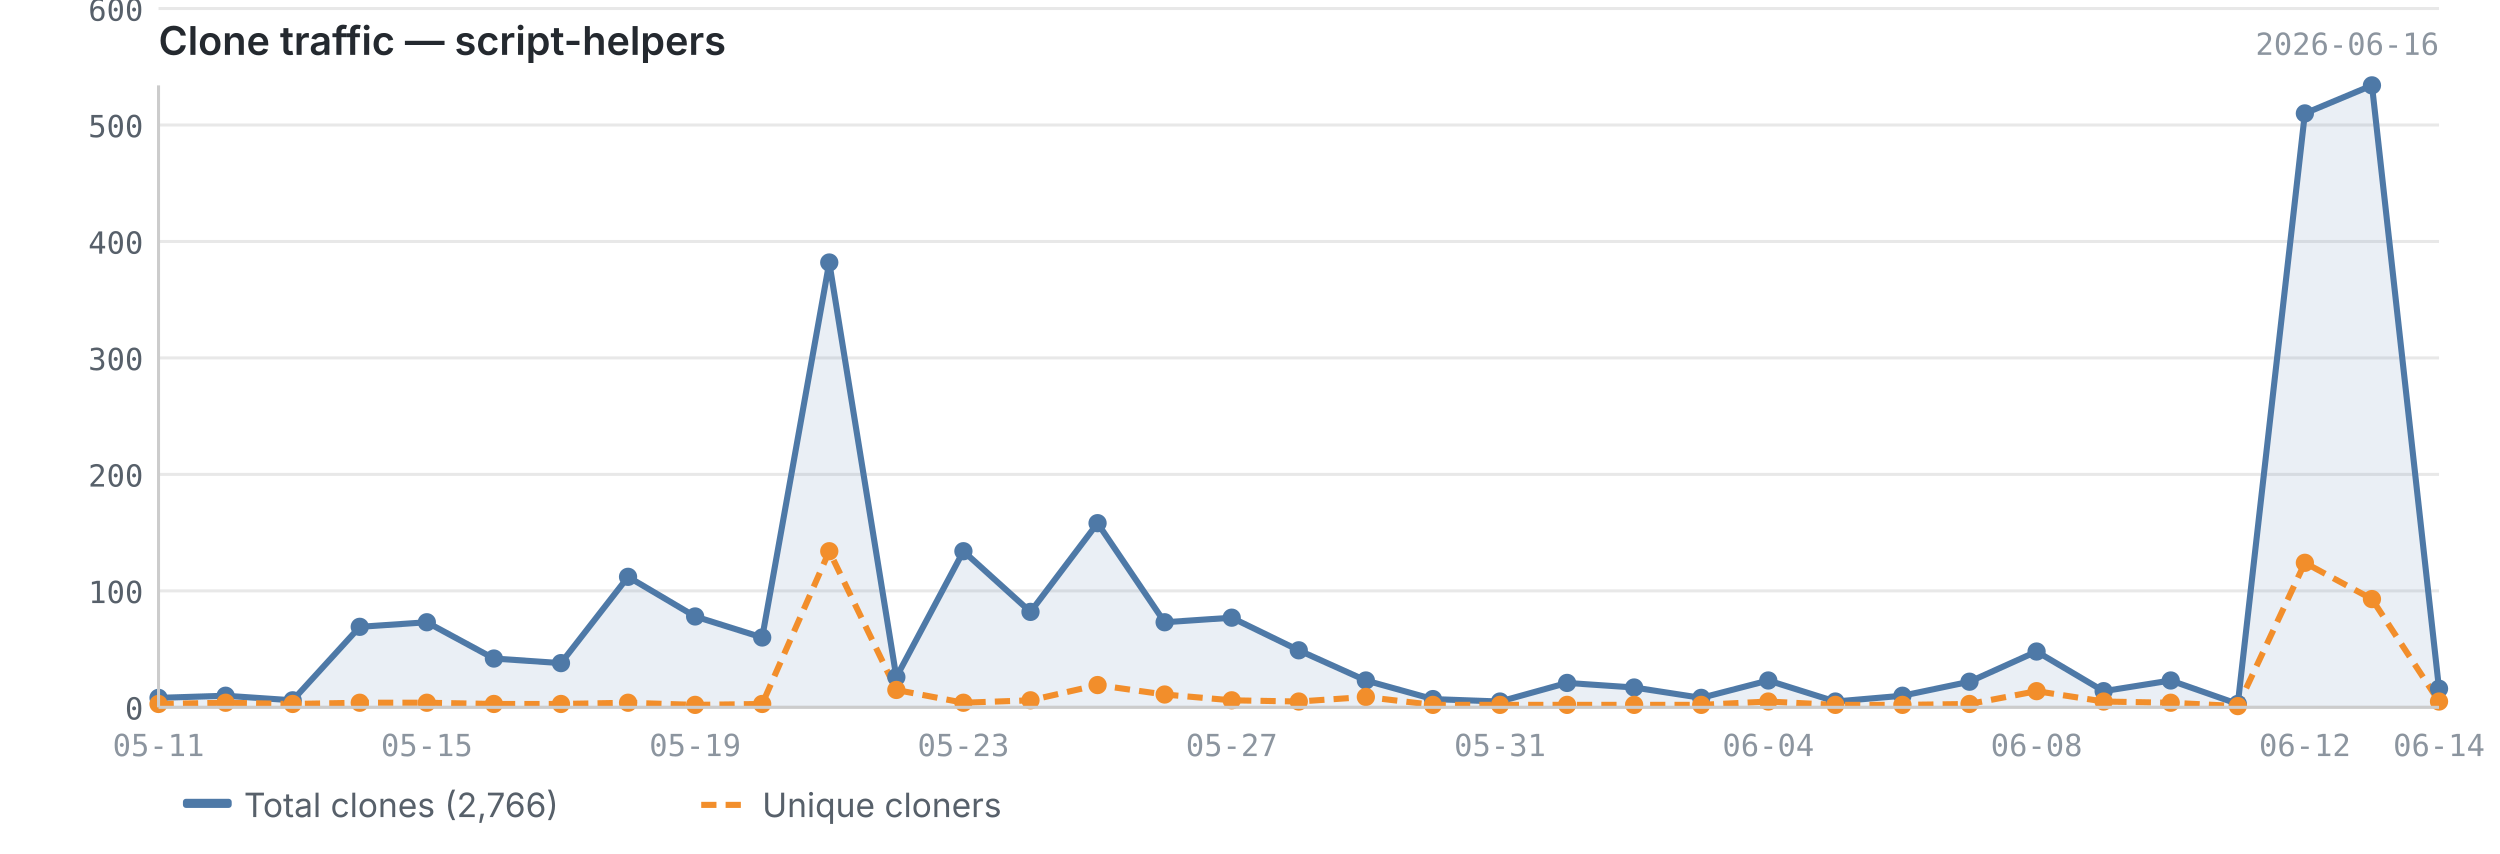
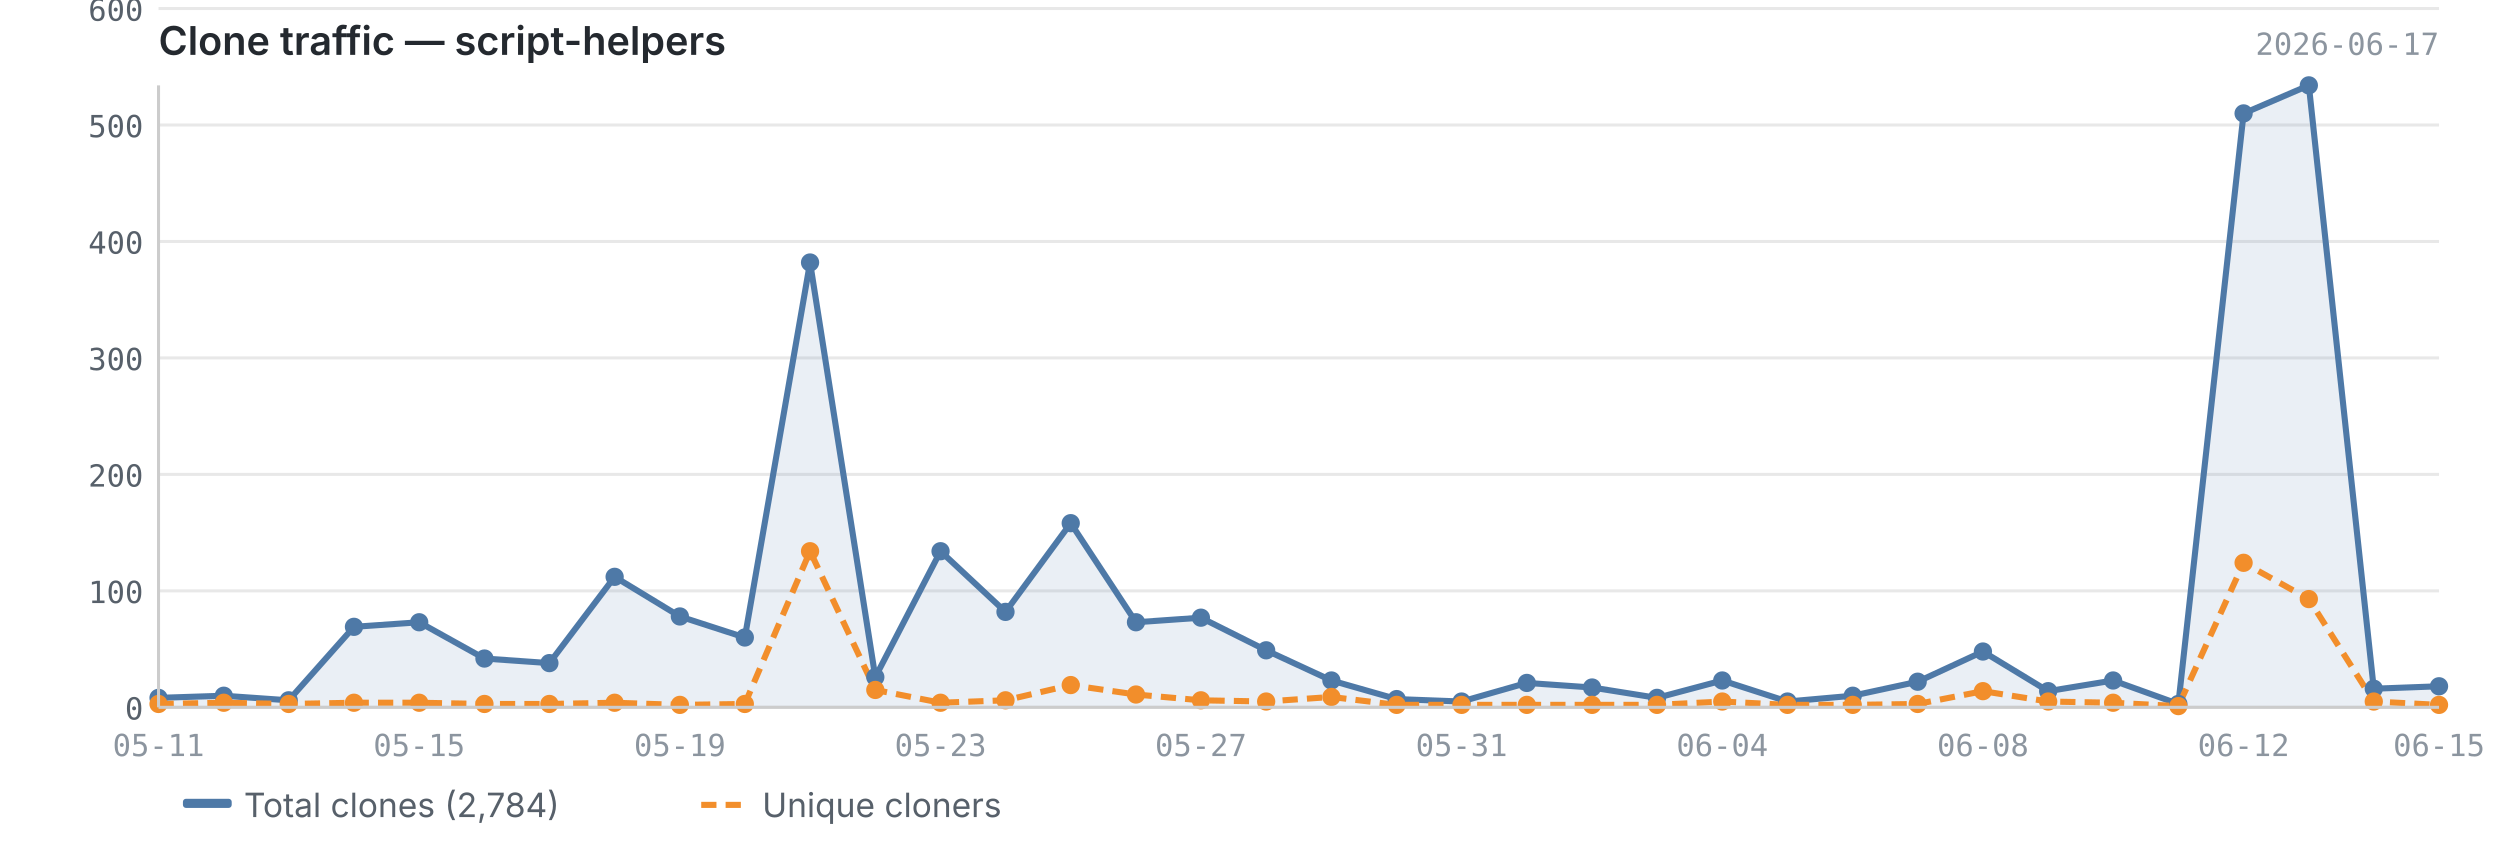
<svg xmlns="http://www.w3.org/2000/svg" viewBox="0 0 820 280" width="820" height="280">
  <text x="52" y="18" font-size="13" font-weight="600" fill="#24292f" font-family="-apple-system, BlinkMacSystemFont, 'Segoe UI', sans-serif">Clone traffic — script-helpers</text>
-   <text x="800" y="18" font-size="10" fill="#8c959f" font-family="ui-monospace, SFMono-Regular, 'SF Mono', Menlo, monospace" text-anchor="end">2026-06-16</text>
+   <text x="800" y="18" font-size="10" fill="#8c959f" font-family="ui-monospace, SFMono-Regular, 'SF Mono', Menlo, monospace" text-anchor="end">2026-06-17</text>
  <line x1="52" y1="232.0" x2="800" y2="232.0" stroke="#e8e8e8" stroke-width="1" />
  <line x1="52" y1="193.8" x2="800" y2="193.8" stroke="#e8e8e8" stroke-width="1" />
  <line x1="52" y1="155.6" x2="800" y2="155.6" stroke="#e8e8e8" stroke-width="1" />
  <line x1="52" y1="117.4" x2="800" y2="117.4" stroke="#e8e8e8" stroke-width="1" />
  <line x1="52" y1="79.2" x2="800" y2="79.2" stroke="#e8e8e8" stroke-width="1" />
  <line x1="52" y1="41.0" x2="800" y2="41.0" stroke="#e8e8e8" stroke-width="1" />
  <line x1="52" y1="2.8" x2="800" y2="2.8" stroke="#e8e8e8" stroke-width="1" />
-   <path d="M52.0,228.9 L52.0,228.9 L74.0,228.2 L96.0,229.7 L118.0,205.6 L140.0,204.1 L162.0,216.0 L184.0,217.5 L206.0,189.2 L228.0,202.2 L250.0,209.1 L272.0,86.1 L294.0,222.1 L316.0,180.8 L338.0,200.7 L360.0,171.6 L382.0,204.1 L404.0,202.6 L426.0,213.3 L448.0,223.2 L470.0,229.3 L492.0,230.1 L514.0,224.0 L536.0,225.5 L558.0,228.9 L580.0,223.2 L602.0,230.1 L624.0,228.2 L646.0,223.6 L668.0,213.7 L690.0,226.7 L712.0,223.2 L734.0,230.9 L756.0,37.2 L778.0,28.0 L800.0,225.9 L800.0,232.0 L52.0,232.0Z" fill="#4e79a7" opacity="0.12" />
-   <polyline points="52.0,228.9 74.0,228.2 96.0,229.7 118.0,205.6 140.0,204.1 162.0,216.0 184.0,217.5 206.0,189.2 228.0,202.2 250.0,209.1 272.0,86.1 294.0,222.1 316.0,180.8 338.0,200.7 360.0,171.6 382.0,204.1 404.0,202.6 426.0,213.3 448.0,223.2 470.0,229.3 492.0,230.1 514.0,224.0 536.0,225.5 558.0,228.9 580.0,223.2 602.0,230.1 624.0,228.2 646.0,223.6 668.0,213.7 690.0,226.7 712.0,223.2 734.0,230.9 756.0,37.2 778.0,28.0 800.0,225.9" fill="none" stroke="#4e79a7" stroke-width="2" stroke-linejoin="round" />
-   <polyline points="52.0,230.9 74.0,230.5 96.0,230.9 118.0,230.5 140.0,230.5 162.0,230.9 184.0,230.9 206.0,230.5 228.0,231.2 250.0,230.9 272.0,180.8 294.0,226.3 316.0,230.5 338.0,229.7 360.0,224.7 382.0,227.8 404.0,229.7 426.0,230.1 448.0,228.6 470.0,231.2 492.0,231.2 514.0,231.2 536.0,231.2 558.0,231.2 580.0,230.1 602.0,231.2 624.0,231.2 646.0,230.9 668.0,226.7 690.0,230.1 712.0,230.5 734.0,231.6 756.0,184.6 778.0,196.5 800.0,230.1" fill="none" stroke="#f28e2b" stroke-width="2" stroke-linejoin="round" stroke-dasharray="5,3" />
+   <path d="M52.0,228.9 L52.0,228.9 L73.4,228.2 L94.7,229.7 L116.1,205.6 L137.5,204.1 L158.9,216.0 L180.2,217.5 L201.6,189.2 L223.0,202.2 L244.3,209.1 L265.7,86.1 L287.1,222.1 L308.5,180.8 L329.8,200.7 L351.2,171.6 L372.6,204.1 L393.9,202.6 L415.3,213.3 L436.7,223.2 L458.1,229.3 L479.4,230.1 L500.8,224.0 L522.2,225.5 L543.5,228.9 L564.9,223.2 L586.3,230.1 L607.7,228.2 L629.0,223.6 L650.4,213.7 L671.8,226.7 L693.1,223.2 L714.5,230.9 L735.9,37.2 L757.3,28.0 L778.6,225.9 L800.0,225.1 L800.0,232.0 L52.0,232.0Z" fill="#4e79a7" opacity="0.12" />
+   <polyline points="52.0,228.9 73.4,228.2 94.7,229.7 116.1,205.6 137.5,204.1 158.9,216.0 180.2,217.5 201.6,189.2 223.0,202.2 244.3,209.1 265.7,86.1 287.1,222.1 308.5,180.8 329.8,200.7 351.2,171.6 372.6,204.1 393.9,202.6 415.3,213.3 436.7,223.2 458.1,229.3 479.4,230.1 500.8,224.0 522.2,225.5 543.5,228.9 564.9,223.2 586.3,230.1 607.7,228.2 629.0,223.6 650.4,213.7 671.8,226.7 693.1,223.2 714.5,230.9 735.9,37.2 757.3,28.0 778.6,225.9 800.0,225.1" fill="none" stroke="#4e79a7" stroke-width="2" stroke-linejoin="round" />
+   <polyline points="52.0,230.9 73.4,230.5 94.7,230.9 116.1,230.5 137.5,230.5 158.9,230.9 180.2,230.9 201.6,230.5 223.0,231.2 244.3,230.9 265.7,180.8 287.1,226.3 308.5,230.5 329.8,229.7 351.2,224.7 372.6,227.8 393.9,229.7 415.3,230.1 436.7,228.6 458.1,231.2 479.4,231.2 500.8,231.2 522.2,231.2 543.5,231.2 564.9,230.1 586.3,231.2 607.7,231.2 629.0,230.9 650.4,226.7 671.8,230.1 693.1,230.5 714.5,231.6 735.9,184.6 757.3,196.5 778.6,230.1 800.0,231.2" fill="none" stroke="#f28e2b" stroke-width="2" stroke-linejoin="round" stroke-dasharray="5,3" />
  <circle cx="52.0" cy="228.9" r="3" fill="#4e79a7" />
-   <circle cx="74.0" cy="228.2" r="3" fill="#4e79a7" />
-   <circle cx="96.0" cy="229.7" r="3" fill="#4e79a7" />
-   <circle cx="118.0" cy="205.6" r="3" fill="#4e79a7" />
-   <circle cx="140.0" cy="204.1" r="3" fill="#4e79a7" />
-   <circle cx="162.0" cy="216.0" r="3" fill="#4e79a7" />
-   <circle cx="184.0" cy="217.5" r="3" fill="#4e79a7" />
-   <circle cx="206.0" cy="189.2" r="3" fill="#4e79a7" />
-   <circle cx="228.0" cy="202.2" r="3" fill="#4e79a7" />
-   <circle cx="250.0" cy="209.1" r="3" fill="#4e79a7" />
-   <circle cx="272.0" cy="86.1" r="3" fill="#4e79a7" />
-   <circle cx="294.0" cy="222.1" r="3" fill="#4e79a7" />
-   <circle cx="316.0" cy="180.8" r="3" fill="#4e79a7" />
-   <circle cx="338.0" cy="200.7" r="3" fill="#4e79a7" />
-   <circle cx="360.0" cy="171.6" r="3" fill="#4e79a7" />
-   <circle cx="382.0" cy="204.1" r="3" fill="#4e79a7" />
-   <circle cx="404.0" cy="202.6" r="3" fill="#4e79a7" />
-   <circle cx="426.0" cy="213.3" r="3" fill="#4e79a7" />
-   <circle cx="448.0" cy="223.2" r="3" fill="#4e79a7" />
-   <circle cx="470.0" cy="229.3" r="3" fill="#4e79a7" />
-   <circle cx="492.0" cy="230.1" r="3" fill="#4e79a7" />
-   <circle cx="514.0" cy="224.0" r="3" fill="#4e79a7" />
-   <circle cx="536.0" cy="225.5" r="3" fill="#4e79a7" />
-   <circle cx="558.0" cy="228.9" r="3" fill="#4e79a7" />
-   <circle cx="580.0" cy="223.2" r="3" fill="#4e79a7" />
-   <circle cx="602.0" cy="230.1" r="3" fill="#4e79a7" />
-   <circle cx="624.0" cy="228.2" r="3" fill="#4e79a7" />
-   <circle cx="646.0" cy="223.6" r="3" fill="#4e79a7" />
-   <circle cx="668.0" cy="213.7" r="3" fill="#4e79a7" />
-   <circle cx="690.0" cy="226.7" r="3" fill="#4e79a7" />
-   <circle cx="712.0" cy="223.2" r="3" fill="#4e79a7" />
-   <circle cx="734.0" cy="230.9" r="3" fill="#4e79a7" />
-   <circle cx="756.0" cy="37.2" r="3" fill="#4e79a7" />
-   <circle cx="778.0" cy="28.0" r="3" fill="#4e79a7" />
-   <circle cx="800.0" cy="225.9" r="3" fill="#4e79a7" />
+   <circle cx="73.4" cy="228.2" r="3" fill="#4e79a7" />
+   <circle cx="94.7" cy="229.7" r="3" fill="#4e79a7" />
+   <circle cx="116.1" cy="205.6" r="3" fill="#4e79a7" />
+   <circle cx="137.5" cy="204.1" r="3" fill="#4e79a7" />
+   <circle cx="158.9" cy="216.0" r="3" fill="#4e79a7" />
+   <circle cx="180.2" cy="217.5" r="3" fill="#4e79a7" />
+   <circle cx="201.6" cy="189.2" r="3" fill="#4e79a7" />
+   <circle cx="223.0" cy="202.2" r="3" fill="#4e79a7" />
+   <circle cx="244.3" cy="209.1" r="3" fill="#4e79a7" />
+   <circle cx="265.7" cy="86.1" r="3" fill="#4e79a7" />
+   <circle cx="287.1" cy="222.1" r="3" fill="#4e79a7" />
+   <circle cx="308.5" cy="180.8" r="3" fill="#4e79a7" />
+   <circle cx="329.8" cy="200.7" r="3" fill="#4e79a7" />
+   <circle cx="351.2" cy="171.6" r="3" fill="#4e79a7" />
+   <circle cx="372.6" cy="204.1" r="3" fill="#4e79a7" />
+   <circle cx="393.9" cy="202.6" r="3" fill="#4e79a7" />
+   <circle cx="415.3" cy="213.3" r="3" fill="#4e79a7" />
+   <circle cx="436.7" cy="223.2" r="3" fill="#4e79a7" />
+   <circle cx="458.1" cy="229.3" r="3" fill="#4e79a7" />
+   <circle cx="479.4" cy="230.1" r="3" fill="#4e79a7" />
+   <circle cx="500.8" cy="224.0" r="3" fill="#4e79a7" />
+   <circle cx="522.2" cy="225.5" r="3" fill="#4e79a7" />
+   <circle cx="543.5" cy="228.9" r="3" fill="#4e79a7" />
+   <circle cx="564.9" cy="223.2" r="3" fill="#4e79a7" />
+   <circle cx="586.3" cy="230.1" r="3" fill="#4e79a7" />
+   <circle cx="607.7" cy="228.2" r="3" fill="#4e79a7" />
+   <circle cx="629.0" cy="223.6" r="3" fill="#4e79a7" />
+   <circle cx="650.4" cy="213.7" r="3" fill="#4e79a7" />
+   <circle cx="671.8" cy="226.7" r="3" fill="#4e79a7" />
+   <circle cx="693.1" cy="223.2" r="3" fill="#4e79a7" />
+   <circle cx="714.5" cy="230.9" r="3" fill="#4e79a7" />
+   <circle cx="735.9" cy="37.2" r="3" fill="#4e79a7" />
+   <circle cx="757.3" cy="28.0" r="3" fill="#4e79a7" />
+   <circle cx="778.6" cy="225.9" r="3" fill="#4e79a7" />
+   <circle cx="800.0" cy="225.1" r="3" fill="#4e79a7" />
  <circle cx="52.0" cy="230.9" r="3" fill="#f28e2b" />
-   <circle cx="74.0" cy="230.5" r="3" fill="#f28e2b" />
-   <circle cx="96.0" cy="230.9" r="3" fill="#f28e2b" />
-   <circle cx="118.0" cy="230.5" r="3" fill="#f28e2b" />
-   <circle cx="140.0" cy="230.5" r="3" fill="#f28e2b" />
-   <circle cx="162.0" cy="230.9" r="3" fill="#f28e2b" />
-   <circle cx="184.0" cy="230.9" r="3" fill="#f28e2b" />
-   <circle cx="206.0" cy="230.5" r="3" fill="#f28e2b" />
-   <circle cx="228.0" cy="231.2" r="3" fill="#f28e2b" />
-   <circle cx="250.0" cy="230.9" r="3" fill="#f28e2b" />
-   <circle cx="272.0" cy="180.8" r="3" fill="#f28e2b" />
-   <circle cx="294.0" cy="226.3" r="3" fill="#f28e2b" />
-   <circle cx="316.0" cy="230.5" r="3" fill="#f28e2b" />
-   <circle cx="338.0" cy="229.7" r="3" fill="#f28e2b" />
-   <circle cx="360.0" cy="224.7" r="3" fill="#f28e2b" />
-   <circle cx="382.0" cy="227.8" r="3" fill="#f28e2b" />
-   <circle cx="404.0" cy="229.7" r="3" fill="#f28e2b" />
-   <circle cx="426.0" cy="230.1" r="3" fill="#f28e2b" />
-   <circle cx="448.0" cy="228.6" r="3" fill="#f28e2b" />
-   <circle cx="470.0" cy="231.2" r="3" fill="#f28e2b" />
-   <circle cx="492.0" cy="231.2" r="3" fill="#f28e2b" />
-   <circle cx="514.0" cy="231.2" r="3" fill="#f28e2b" />
-   <circle cx="536.0" cy="231.2" r="3" fill="#f28e2b" />
-   <circle cx="558.0" cy="231.2" r="3" fill="#f28e2b" />
-   <circle cx="580.0" cy="230.1" r="3" fill="#f28e2b" />
-   <circle cx="602.0" cy="231.2" r="3" fill="#f28e2b" />
-   <circle cx="624.0" cy="231.2" r="3" fill="#f28e2b" />
-   <circle cx="646.0" cy="230.9" r="3" fill="#f28e2b" />
-   <circle cx="668.0" cy="226.7" r="3" fill="#f28e2b" />
-   <circle cx="690.0" cy="230.1" r="3" fill="#f28e2b" />
-   <circle cx="712.0" cy="230.5" r="3" fill="#f28e2b" />
-   <circle cx="734.0" cy="231.6" r="3" fill="#f28e2b" />
-   <circle cx="756.0" cy="184.6" r="3" fill="#f28e2b" />
-   <circle cx="778.0" cy="196.5" r="3" fill="#f28e2b" />
-   <circle cx="800.0" cy="230.1" r="3" fill="#f28e2b" />
+   <circle cx="73.4" cy="230.5" r="3" fill="#f28e2b" />
+   <circle cx="94.7" cy="230.9" r="3" fill="#f28e2b" />
+   <circle cx="116.1" cy="230.5" r="3" fill="#f28e2b" />
+   <circle cx="137.5" cy="230.5" r="3" fill="#f28e2b" />
+   <circle cx="158.9" cy="230.9" r="3" fill="#f28e2b" />
+   <circle cx="180.2" cy="230.9" r="3" fill="#f28e2b" />
+   <circle cx="201.6" cy="230.5" r="3" fill="#f28e2b" />
+   <circle cx="223.0" cy="231.2" r="3" fill="#f28e2b" />
+   <circle cx="244.3" cy="230.9" r="3" fill="#f28e2b" />
+   <circle cx="265.7" cy="180.8" r="3" fill="#f28e2b" />
+   <circle cx="287.1" cy="226.3" r="3" fill="#f28e2b" />
+   <circle cx="308.5" cy="230.5" r="3" fill="#f28e2b" />
+   <circle cx="329.8" cy="229.7" r="3" fill="#f28e2b" />
+   <circle cx="351.2" cy="224.7" r="3" fill="#f28e2b" />
+   <circle cx="372.6" cy="227.8" r="3" fill="#f28e2b" />
+   <circle cx="393.9" cy="229.7" r="3" fill="#f28e2b" />
+   <circle cx="415.3" cy="230.1" r="3" fill="#f28e2b" />
+   <circle cx="436.7" cy="228.6" r="3" fill="#f28e2b" />
+   <circle cx="458.1" cy="231.2" r="3" fill="#f28e2b" />
+   <circle cx="479.4" cy="231.2" r="3" fill="#f28e2b" />
+   <circle cx="500.8" cy="231.2" r="3" fill="#f28e2b" />
+   <circle cx="522.2" cy="231.2" r="3" fill="#f28e2b" />
+   <circle cx="543.5" cy="231.2" r="3" fill="#f28e2b" />
+   <circle cx="564.9" cy="230.1" r="3" fill="#f28e2b" />
+   <circle cx="586.3" cy="231.2" r="3" fill="#f28e2b" />
+   <circle cx="607.7" cy="231.2" r="3" fill="#f28e2b" />
+   <circle cx="629.0" cy="230.9" r="3" fill="#f28e2b" />
+   <circle cx="650.4" cy="226.7" r="3" fill="#f28e2b" />
+   <circle cx="671.8" cy="230.1" r="3" fill="#f28e2b" />
+   <circle cx="693.1" cy="230.5" r="3" fill="#f28e2b" />
+   <circle cx="714.5" cy="231.6" r="3" fill="#f28e2b" />
+   <circle cx="735.9" cy="184.6" r="3" fill="#f28e2b" />
+   <circle cx="757.3" cy="196.5" r="3" fill="#f28e2b" />
+   <circle cx="778.6" cy="230.1" r="3" fill="#f28e2b" />
+   <circle cx="800.0" cy="231.2" r="3" fill="#f28e2b" />
  <line x1="52" y1="28" x2="52" y2="232" stroke="#cccccc" stroke-width="1" />
  <line x1="52" y1="232" x2="800" y2="232" stroke="#cccccc" stroke-width="1" />
  <text x="47" y="236.0" text-anchor="end" font-size="10" fill="#57606a" font-family="ui-monospace, SFMono-Regular, 'SF Mono', Menlo, monospace">0</text>
  <text x="47" y="197.8" text-anchor="end" font-size="10" fill="#57606a" font-family="ui-monospace, SFMono-Regular, 'SF Mono', Menlo, monospace">100</text>
  <text x="47" y="159.6" text-anchor="end" font-size="10" fill="#57606a" font-family="ui-monospace, SFMono-Regular, 'SF Mono', Menlo, monospace">200</text>
  <text x="47" y="121.4" text-anchor="end" font-size="10" fill="#57606a" font-family="ui-monospace, SFMono-Regular, 'SF Mono', Menlo, monospace">300</text>
  <text x="47" y="83.2" text-anchor="end" font-size="10" fill="#57606a" font-family="ui-monospace, SFMono-Regular, 'SF Mono', Menlo, monospace">400</text>
  <text x="47" y="45.0" text-anchor="end" font-size="10" fill="#57606a" font-family="ui-monospace, SFMono-Regular, 'SF Mono', Menlo, monospace">500</text>
  <text x="47" y="6.8" text-anchor="end" font-size="10" fill="#57606a" font-family="ui-monospace, SFMono-Regular, 'SF Mono', Menlo, monospace">600</text>
  <text x="52.0" y="248" text-anchor="middle" font-size="10" fill="#8c959f" font-family="ui-monospace, SFMono-Regular, 'SF Mono', Menlo, monospace">05-11</text>
-   <text x="756.0" y="248" text-anchor="middle" font-size="10" fill="#8c959f" font-family="ui-monospace, SFMono-Regular, 'SF Mono', Menlo, monospace">06-12</text>
-   <text x="800.0" y="248" text-anchor="middle" font-size="10" fill="#8c959f" font-family="ui-monospace, SFMono-Regular, 'SF Mono', Menlo, monospace">06-14</text>
-   <text x="140.0" y="248" text-anchor="middle" font-size="10" fill="#8c959f" font-family="ui-monospace, SFMono-Regular, 'SF Mono', Menlo, monospace">05-15</text>
-   <text x="228.0" y="248" text-anchor="middle" font-size="10" fill="#8c959f" font-family="ui-monospace, SFMono-Regular, 'SF Mono', Menlo, monospace">05-19</text>
-   <text x="316.0" y="248" text-anchor="middle" font-size="10" fill="#8c959f" font-family="ui-monospace, SFMono-Regular, 'SF Mono', Menlo, monospace">05-23</text>
-   <text x="404.0" y="248" text-anchor="middle" font-size="10" fill="#8c959f" font-family="ui-monospace, SFMono-Regular, 'SF Mono', Menlo, monospace">05-27</text>
-   <text x="492.0" y="248" text-anchor="middle" font-size="10" fill="#8c959f" font-family="ui-monospace, SFMono-Regular, 'SF Mono', Menlo, monospace">05-31</text>
-   <text x="580.0" y="248" text-anchor="middle" font-size="10" fill="#8c959f" font-family="ui-monospace, SFMono-Regular, 'SF Mono', Menlo, monospace">06-04</text>
-   <text x="668.0" y="248" text-anchor="middle" font-size="10" fill="#8c959f" font-family="ui-monospace, SFMono-Regular, 'SF Mono', Menlo, monospace">06-08</text>
+   <text x="735.9" y="248" text-anchor="middle" font-size="10" fill="#8c959f" font-family="ui-monospace, SFMono-Regular, 'SF Mono', Menlo, monospace">06-12</text>
+   <text x="800.0" y="248" text-anchor="middle" font-size="10" fill="#8c959f" font-family="ui-monospace, SFMono-Regular, 'SF Mono', Menlo, monospace">06-15</text>
+   <text x="137.5" y="248" text-anchor="middle" font-size="10" fill="#8c959f" font-family="ui-monospace, SFMono-Regular, 'SF Mono', Menlo, monospace">05-15</text>
+   <text x="223.0" y="248" text-anchor="middle" font-size="10" fill="#8c959f" font-family="ui-monospace, SFMono-Regular, 'SF Mono', Menlo, monospace">05-19</text>
+   <text x="308.5" y="248" text-anchor="middle" font-size="10" fill="#8c959f" font-family="ui-monospace, SFMono-Regular, 'SF Mono', Menlo, monospace">05-23</text>
+   <text x="393.9" y="248" text-anchor="middle" font-size="10" fill="#8c959f" font-family="ui-monospace, SFMono-Regular, 'SF Mono', Menlo, monospace">05-27</text>
+   <text x="479.4" y="248" text-anchor="middle" font-size="10" fill="#8c959f" font-family="ui-monospace, SFMono-Regular, 'SF Mono', Menlo, monospace">05-31</text>
+   <text x="564.9" y="248" text-anchor="middle" font-size="10" fill="#8c959f" font-family="ui-monospace, SFMono-Regular, 'SF Mono', Menlo, monospace">06-04</text>
+   <text x="650.4" y="248" text-anchor="middle" font-size="10" fill="#8c959f" font-family="ui-monospace, SFMono-Regular, 'SF Mono', Menlo, monospace">06-08</text>
  <rect x="60" y="262" width="16" height="3" fill="#4e79a7" rx="1" />
-   <text x="80" y="268" font-size="11" fill="#57606a" font-family="-apple-system, BlinkMacSystemFont, 'Segoe UI', sans-serif">Total clones (2,766)</text>
+   <text x="80" y="268" font-size="11" fill="#57606a" font-family="-apple-system, BlinkMacSystemFont, 'Segoe UI', sans-serif">Total clones (2,784)</text>
  <line x1="230" y1="264" x2="246" y2="264" stroke="#f28e2b" stroke-width="2" stroke-dasharray="5,3" />
  <text x="250" y="268" font-size="11" fill="#57606a" font-family="-apple-system, BlinkMacSystemFont, 'Segoe UI', sans-serif">Unique cloners</text>
</svg>
